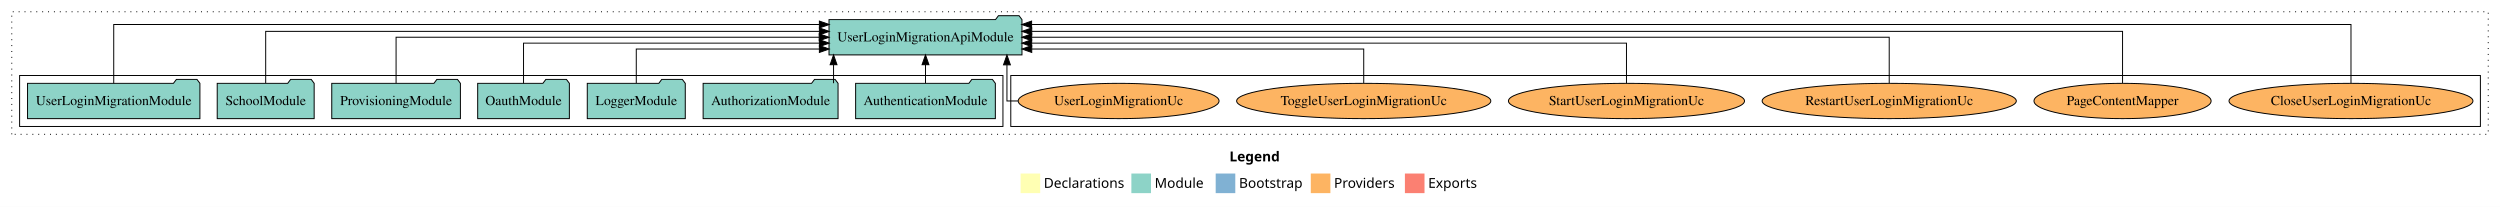
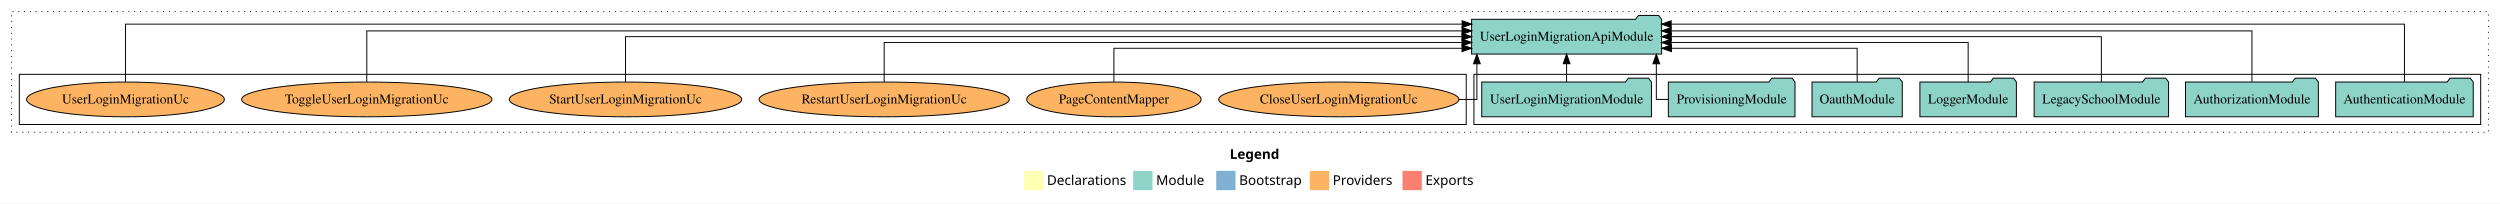
- <svg xmlns="http://www.w3.org/2000/svg" width="2550pt" height="211pt" viewBox="0.00 0.00 2550.00 211.00">
+ <svg xmlns="http://www.w3.org/2000/svg" width="2590pt" height="211pt" viewBox="0.00 0.00 2590.00 211.00">
  <g id="graph0" class="graph" transform="scale(1 1) rotate(0) translate(4 207)">
-     <polygon fill="white" stroke="transparent" points="-4,4 -4,-207 2546,-207 2546,4 -4,4" />
-     <text text-anchor="start" x="1250.01" y="-42.4" font-family="Times-12" font-weight="bold" font-size="14.00">Legend</text>
-     <polygon fill="#ffffb3" stroke="transparent" points="1037,-10 1037,-30 1057,-30 1057,-10 1037,-10" />
-     <text text-anchor="start" x="1060.63" y="-15.4" font-family="Times-12" font-size="14.00">  Declarations</text>
-     <polygon fill="#8dd3c7" stroke="transparent" points="1150,-10 1150,-30 1170,-30 1170,-10 1150,-10" />
-     <text text-anchor="start" x="1173.73" y="-15.4" font-family="Times-12" font-size="14.00">  Module</text>
-     <polygon fill="#80b1d3" stroke="transparent" points="1236,-10 1236,-30 1256,-30 1256,-10 1236,-10" />
-     <text text-anchor="start" x="1259.78" y="-15.4" font-family="Times-12" font-size="14.00">  Bootstrap</text>
-     <polygon fill="#fdb462" stroke="transparent" points="1333,-10 1333,-30 1353,-30 1353,-10 1333,-10" />
-     <text text-anchor="start" x="1356.67" y="-15.4" font-family="Times-12" font-size="14.00">  Providers</text>
-     <polygon fill="#fb8072" stroke="transparent" points="1429,-10 1429,-30 1449,-30 1449,-10 1429,-10" />
-     <text text-anchor="start" x="1452.73" y="-15.4" font-family="Times-12" font-size="14.00">  Exports</text>
+     <polygon fill="white" stroke="transparent" points="-4,4 -4,-207 2586,-207 2586,4 -4,4" />
+     <text text-anchor="start" x="1270.01" y="-42.4" font-family="Times-12" font-weight="bold" font-size="14.00">Legend</text>
+     <polygon fill="#ffffb3" stroke="transparent" points="1057,-10 1057,-30 1077,-30 1077,-10 1057,-10" />
+     <text text-anchor="start" x="1080.63" y="-15.4" font-family="Times-12" font-size="14.00">  Declarations</text>
+     <polygon fill="#8dd3c7" stroke="transparent" points="1170,-10 1170,-30 1190,-30 1190,-10 1170,-10" />
+     <text text-anchor="start" x="1193.73" y="-15.4" font-family="Times-12" font-size="14.00">  Module</text>
+     <polygon fill="#80b1d3" stroke="transparent" points="1256,-10 1256,-30 1276,-30 1276,-10 1256,-10" />
+     <text text-anchor="start" x="1279.78" y="-15.4" font-family="Times-12" font-size="14.00">  Bootstrap</text>
+     <polygon fill="#fdb462" stroke="transparent" points="1353,-10 1353,-30 1373,-30 1373,-10 1353,-10" />
+     <text text-anchor="start" x="1376.67" y="-15.4" font-family="Times-12" font-size="14.00">  Providers</text>
+     <polygon fill="#fb8072" stroke="transparent" points="1449,-10 1449,-30 1469,-30 1469,-10 1449,-10" />
+     <text text-anchor="start" x="1472.73" y="-15.4" font-family="Times-12" font-size="14.00">  Exports</text>
    <g id="clust1" class="cluster">
-       <polygon fill="none" stroke="black" stroke-dasharray="1,5" points="8,-70 8,-195 2534,-195 2534,-70 8,-70" />
+       <polygon fill="none" stroke="black" stroke-dasharray="1,5" points="8,-70 8,-195 2574,-195 2574,-70 8,-70" />
+     </g>
+     <g id="clust3" class="cluster">
+       <polygon fill="none" stroke="black" points="1523,-78 1523,-130 2566,-130 2566,-78 1523,-78" />
    </g>
    <g id="clust6" class="cluster">
-       <polygon fill="none" stroke="black" points="1027,-78 1027,-130 2526,-130 2526,-78 1027,-78" />
-     </g>
-     <g id="clust3" class="cluster">
-       <polygon fill="none" stroke="black" points="16,-78 16,-130 1019,-130 1019,-78 16,-78" />
+       <polygon fill="none" stroke="black" points="16,-78 16,-130 1515,-130 1515,-78 16,-78" />
    </g>
    <g id="node1" class="node">
-       <polygon fill="#8dd3c7" stroke="black" points="1011.25,-122 1008.25,-126 987.25,-126 984.25,-122 868.75,-122 868.75,-86 1011.25,-86 1011.25,-122" />
-       <text text-anchor="middle" x="940" y="-99.8" font-family="Times,serif" font-size="14.00">AuthenticationModule</text>
+       <polygon fill="#8dd3c7" stroke="black" points="2558.25,-122 2555.25,-126 2534.25,-126 2531.25,-122 2415.75,-122 2415.75,-86 2558.25,-86 2558.25,-122" />
+       <text text-anchor="middle" x="2487" y="-99.8" font-family="Times,serif" font-size="14.00">AuthenticationModule</text>
    </g>
    <g id="node8" class="node">
-       <polygon fill="#8dd3c7" stroke="black" points="1038.41,-187 1035.41,-191 1014.41,-191 1011.41,-187 841.59,-187 841.59,-151 1038.41,-151 1038.41,-187" />
-       <text text-anchor="middle" x="940" y="-164.8" font-family="Times,serif" font-size="14.00">UserLoginMigrationApiModule</text>
+       <polygon fill="#8dd3c7" stroke="black" points="1717.41,-187 1714.41,-191 1693.41,-191 1690.41,-187 1520.59,-187 1520.59,-151 1717.41,-151 1717.41,-187" />
+       <text text-anchor="middle" x="1619" y="-164.8" font-family="Times,serif" font-size="14.00">UserLoginMigrationApiModule</text>
    </g>
    <g id="edge1" class="edge">
-       <path fill="none" stroke="black" d="M940,-122.11C940,-122.11 940,-140.99 940,-140.99" />
-       <polygon fill="black" stroke="black" points="936.5,-140.99 940,-150.99 943.5,-140.99 936.5,-140.99" />
+       <path fill="none" stroke="black" d="M2487,-122.09C2487,-145.13 2487,-182 2487,-182 2487,-182 1727.3,-182 1727.3,-182" />
+       <polygon fill="black" stroke="black" points="1727.3,-178.5 1717.3,-182 1727.3,-185.5 1727.3,-178.5" />
    </g>
    <g id="node2" class="node">
-       <polygon fill="#8dd3c7" stroke="black" points="850.81,-122 847.81,-126 826.81,-126 823.81,-122 713.19,-122 713.19,-86 850.81,-86 850.81,-122" />
-       <text text-anchor="middle" x="782" y="-99.8" font-family="Times,serif" font-size="14.00">AuthorizationModule</text>
+       <polygon fill="#8dd3c7" stroke="black" points="2397.81,-122 2394.81,-126 2373.81,-126 2370.81,-122 2260.19,-122 2260.19,-86 2397.81,-86 2397.81,-122" />
+       <text text-anchor="middle" x="2329" y="-99.8" font-family="Times,serif" font-size="14.00">AuthorizationModule</text>
    </g>
    <g id="edge2" class="edge">
-       <path fill="none" stroke="black" d="M846.23,-122.11C846.23,-122.11 846.23,-140.99 846.23,-140.99" />
-       <polygon fill="black" stroke="black" points="842.73,-140.99 846.23,-150.99 849.73,-140.99 842.73,-140.99" />
+       <path fill="none" stroke="black" d="M2329,-122.28C2329,-143.32 2329,-175 2329,-175 2329,-175 1727.35,-175 1727.35,-175" />
+       <polygon fill="black" stroke="black" points="1727.35,-171.5 1717.35,-175 1727.35,-178.5 1727.35,-171.5" />
    </g>
    <g id="node3" class="node">
-       <polygon fill="#8dd3c7" stroke="black" points="694.98,-122 691.98,-126 670.98,-126 667.98,-122 595.02,-122 595.02,-86 694.98,-86 694.98,-122" />
-       <text text-anchor="middle" x="645" y="-99.8" font-family="Times,serif" font-size="14.00">LoggerModule</text>
+       <polygon fill="#8dd3c7" stroke="black" points="2242.63,-122 2239.63,-126 2218.63,-126 2215.63,-122 2103.37,-122 2103.37,-86 2242.63,-86 2242.63,-122" />
+       <text text-anchor="middle" x="2173" y="-99.8" font-family="Times,serif" font-size="14.00">LegacySchoolModule</text>
    </g>
    <g id="edge3" class="edge">
-       <path fill="none" stroke="black" d="M645,-122.24C645,-137.57 645,-157 645,-157 645,-157 831.77,-157 831.77,-157" />
-       <polygon fill="black" stroke="black" points="831.77,-160.5 841.77,-157 831.77,-153.5 831.77,-160.5" />
+       <path fill="none" stroke="black" d="M2173,-122.11C2173,-141.34 2173,-169 2173,-169 2173,-169 1727.41,-169 1727.41,-169" />
+       <polygon fill="black" stroke="black" points="1727.41,-165.5 1717.41,-169 1727.41,-172.5 1727.41,-165.5" />
    </g>
    <g id="node4" class="node">
-       <polygon fill="#8dd3c7" stroke="black" points="576.76,-122 573.76,-126 552.76,-126 549.76,-122 483.24,-122 483.24,-86 576.76,-86 576.76,-122" />
-       <text text-anchor="middle" x="530" y="-99.8" font-family="Times,serif" font-size="14.00">OauthModule</text>
+       <polygon fill="#8dd3c7" stroke="black" points="2084.98,-122 2081.98,-126 2060.98,-126 2057.98,-122 1985.02,-122 1985.02,-86 2084.98,-86 2084.98,-122" />
+       <text text-anchor="middle" x="2035" y="-99.8" font-family="Times,serif" font-size="14.00">LoggerModule</text>
    </g>
    <g id="edge4" class="edge">
-       <path fill="none" stroke="black" d="M530,-122.02C530,-139.37 530,-163 530,-163 530,-163 831.79,-163 831.79,-163" />
-       <polygon fill="black" stroke="black" points="831.79,-166.5 841.79,-163 831.79,-159.5 831.79,-166.5" />
+       <path fill="none" stroke="black" d="M2035,-122.02C2035,-139.37 2035,-163 2035,-163 2035,-163 1727.32,-163 1727.32,-163" />
+       <polygon fill="black" stroke="black" points="1727.32,-159.5 1717.32,-163 1727.32,-166.5 1727.32,-159.5" />
    </g>
    <g id="node5" class="node">
-       <polygon fill="#8dd3c7" stroke="black" points="465.61,-122 462.61,-126 441.61,-126 438.61,-122 334.39,-122 334.39,-86 465.61,-86 465.61,-122" />
-       <text text-anchor="middle" x="400" y="-99.8" font-family="Times,serif" font-size="14.00">ProvisioningModule</text>
+       <polygon fill="#8dd3c7" stroke="black" points="1966.76,-122 1963.76,-126 1942.76,-126 1939.76,-122 1873.24,-122 1873.24,-86 1966.76,-86 1966.76,-122" />
+       <text text-anchor="middle" x="1920" y="-99.8" font-family="Times,serif" font-size="14.00">OauthModule</text>
    </g>
    <g id="edge5" class="edge">
-       <path fill="none" stroke="black" d="M400,-122.11C400,-141.34 400,-169 400,-169 400,-169 831.58,-169 831.58,-169" />
-       <polygon fill="black" stroke="black" points="831.58,-172.5 841.58,-169 831.58,-165.5 831.58,-172.5" />
+       <path fill="none" stroke="black" d="M1920,-122.24C1920,-137.57 1920,-157 1920,-157 1920,-157 1727.56,-157 1727.56,-157" />
+       <polygon fill="black" stroke="black" points="1727.56,-153.5 1717.56,-157 1727.56,-160.5 1727.56,-153.5" />
    </g>
    <g id="node6" class="node">
-       <polygon fill="#8dd3c7" stroke="black" points="316.44,-122 313.44,-126 292.44,-126 289.44,-122 217.56,-122 217.56,-86 316.44,-86 316.44,-122" />
-       <text text-anchor="middle" x="267" y="-99.8" font-family="Times,serif" font-size="14.00">SchoolModule</text>
+       <polygon fill="#8dd3c7" stroke="black" points="1855.61,-122 1852.61,-126 1831.61,-126 1828.61,-122 1724.39,-122 1724.39,-86 1855.61,-86 1855.61,-122" />
+       <text text-anchor="middle" x="1790" y="-99.8" font-family="Times,serif" font-size="14.00">ProvisioningModule</text>
    </g>
    <g id="edge6" class="edge">
-       <path fill="none" stroke="black" d="M267,-122.28C267,-143.32 267,-175 267,-175 267,-175 831.78,-175 831.78,-175" />
-       <polygon fill="black" stroke="black" points="831.78,-178.5 841.78,-175 831.78,-171.5 831.78,-178.5" />
+       <path fill="none" stroke="black" d="M1724.15,-104C1716.83,-104 1711.95,-104 1711.95,-104 1711.95,-104 1711.95,-140.89 1711.95,-140.89" />
+       <polygon fill="black" stroke="black" points="1708.45,-140.89 1711.95,-150.89 1715.45,-140.89 1708.45,-140.89" />
    </g>
    <g id="node7" class="node">
-       <polygon fill="#8dd3c7" stroke="black" points="199.91,-122 196.91,-126 175.91,-126 172.91,-122 24.09,-122 24.09,-86 199.91,-86 199.91,-122" />
-       <text text-anchor="middle" x="112" y="-99.8" font-family="Times,serif" font-size="14.00">UserLoginMigrationModule</text>
+       <polygon fill="#8dd3c7" stroke="black" points="1706.91,-122 1703.91,-126 1682.91,-126 1679.91,-122 1531.09,-122 1531.09,-86 1706.91,-86 1706.91,-122" />
+       <text text-anchor="middle" x="1619" y="-99.8" font-family="Times,serif" font-size="14.00">UserLoginMigrationModule</text>
    </g>
    <g id="edge7" class="edge">
-       <path fill="none" stroke="black" d="M112,-122.09C112,-145.13 112,-182 112,-182 112,-182 831.77,-182 831.77,-182" />
-       <polygon fill="black" stroke="black" points="831.77,-185.5 841.77,-182 831.77,-178.5 831.77,-185.5" />
+       <path fill="none" stroke="black" d="M1619,-122.11C1619,-122.11 1619,-140.99 1619,-140.99" />
+       <polygon fill="black" stroke="black" points="1615.5,-140.99 1619,-150.99 1622.5,-140.99 1615.5,-140.99" />
    </g>
    <g id="node9" class="node">
-       <ellipse fill="#fdb462" stroke="black" cx="2394" cy="-104" rx="124.42" ry="18" />
-       <text text-anchor="middle" x="2394" y="-99.8" font-family="Times,serif" font-size="14.00">CloseUserLoginMigrationUc</text>
+       <ellipse fill="#fdb462" stroke="black" cx="1383" cy="-104" rx="124.42" ry="18" />
+       <text text-anchor="middle" x="1383" y="-99.8" font-family="Times,serif" font-size="14.00">CloseUserLoginMigrationUc</text>
    </g>
    <g id="edge8" class="edge">
-       <path fill="none" stroke="black" d="M2394,-122.09C2394,-145.13 2394,-182 2394,-182 2394,-182 1048.23,-182 1048.23,-182" />
-       <polygon fill="black" stroke="black" points="1048.23,-178.5 1038.23,-182 1048.23,-185.5 1048.23,-178.5" />
+       <path fill="none" stroke="black" d="M1507.34,-104C1518.7,-104 1526.05,-104 1526.05,-104 1526.05,-104 1526.05,-140.89 1526.05,-140.89" />
+       <polygon fill="black" stroke="black" points="1522.55,-140.89 1526.05,-150.89 1529.55,-140.89 1522.55,-140.89" />
    </g>
    <g id="node10" class="node">
-       <ellipse fill="#fdb462" stroke="black" cx="2161" cy="-104" rx="90.33" ry="18" />
-       <text text-anchor="middle" x="2161" y="-99.8" font-family="Times,serif" font-size="14.00">PageContentMapper</text>
+       <ellipse fill="#fdb462" stroke="black" cx="1150" cy="-104" rx="90.33" ry="18" />
+       <text text-anchor="middle" x="1150" y="-99.8" font-family="Times,serif" font-size="14.00">PageContentMapper</text>
    </g>
    <g id="edge9" class="edge">
-       <path fill="none" stroke="black" d="M2161,-122.28C2161,-143.32 2161,-175 2161,-175 2161,-175 1048.37,-175 1048.37,-175" />
-       <polygon fill="black" stroke="black" points="1048.37,-171.5 1038.37,-175 1048.37,-178.5 1048.37,-171.5" />
+       <path fill="none" stroke="black" d="M1150,-122.24C1150,-137.57 1150,-157 1150,-157 1150,-157 1510.68,-157 1510.68,-157" />
+       <polygon fill="black" stroke="black" points="1510.68,-160.5 1520.68,-157 1510.68,-153.5 1510.68,-160.5" />
    </g>
    <g id="node11" class="node">
-       <ellipse fill="#fdb462" stroke="black" cx="1923" cy="-104" rx="129.63" ry="18" />
-       <text text-anchor="middle" x="1923" y="-99.8" font-family="Times,serif" font-size="14.00">RestartUserLoginMigrationUc</text>
+       <ellipse fill="#fdb462" stroke="black" cx="912" cy="-104" rx="129.63" ry="18" />
+       <text text-anchor="middle" x="912" y="-99.8" font-family="Times,serif" font-size="14.00">RestartUserLoginMigrationUc</text>
    </g>
    <g id="edge10" class="edge">
-       <path fill="none" stroke="black" d="M1923,-122.11C1923,-141.34 1923,-169 1923,-169 1923,-169 1048.3,-169 1048.3,-169" />
-       <polygon fill="black" stroke="black" points="1048.3,-165.5 1038.3,-169 1048.3,-172.5 1048.3,-165.5" />
+       <path fill="none" stroke="black" d="M912,-122.02C912,-139.37 912,-163 912,-163 912,-163 1510.69,-163 1510.69,-163" />
+       <polygon fill="black" stroke="black" points="1510.69,-166.5 1520.69,-163 1510.69,-159.5 1510.69,-166.5" />
    </g>
    <g id="node12" class="node">
-       <ellipse fill="#fdb462" stroke="black" cx="1655" cy="-104" rx="120.4" ry="18" />
-       <text text-anchor="middle" x="1655" y="-99.8" font-family="Times,serif" font-size="14.00">StartUserLoginMigrationUc</text>
+       <ellipse fill="#fdb462" stroke="black" cx="644" cy="-104" rx="120.4" ry="18" />
+       <text text-anchor="middle" x="644" y="-99.8" font-family="Times,serif" font-size="14.00">StartUserLoginMigrationUc</text>
    </g>
    <g id="edge11" class="edge">
-       <path fill="none" stroke="black" d="M1655,-122.02C1655,-139.37 1655,-163 1655,-163 1655,-163 1048.29,-163 1048.29,-163" />
-       <polygon fill="black" stroke="black" points="1048.29,-159.5 1038.29,-163 1048.29,-166.5 1048.29,-159.5" />
+       <path fill="none" stroke="black" d="M644,-122.11C644,-141.34 644,-169 644,-169 644,-169 1510.6,-169 1510.6,-169" />
+       <polygon fill="black" stroke="black" points="1510.6,-172.5 1520.6,-169 1510.6,-165.5 1510.6,-172.5" />
    </g>
    <g id="node13" class="node">
-       <ellipse fill="#fdb462" stroke="black" cx="1387" cy="-104" rx="129.64" ry="18" />
-       <text text-anchor="middle" x="1387" y="-99.8" font-family="Times,serif" font-size="14.00">ToggleUserLoginMigrationUc</text>
+       <ellipse fill="#fdb462" stroke="black" cx="376" cy="-104" rx="129.64" ry="18" />
+       <text text-anchor="middle" x="376" y="-99.8" font-family="Times,serif" font-size="14.00">ToggleUserLoginMigrationUc</text>
    </g>
    <g id="edge12" class="edge">
-       <path fill="none" stroke="black" d="M1387,-122.24C1387,-137.57 1387,-157 1387,-157 1387,-157 1048.37,-157 1048.37,-157" />
-       <polygon fill="black" stroke="black" points="1048.37,-153.5 1038.37,-157 1048.37,-160.5 1048.37,-153.5" />
+       <path fill="none" stroke="black" d="M376,-122.28C376,-143.32 376,-175 376,-175 376,-175 1510.69,-175 1510.69,-175" />
+       <polygon fill="black" stroke="black" points="1510.69,-178.5 1520.69,-175 1510.69,-171.5 1510.69,-178.5" />
    </g>
    <g id="node14" class="node">
-       <ellipse fill="#fdb462" stroke="black" cx="1137" cy="-104" rx="102.43" ry="18" />
-       <text text-anchor="middle" x="1137" y="-99.8" font-family="Times,serif" font-size="14.00">UserLoginMigrationUc</text>
+       <ellipse fill="#fdb462" stroke="black" cx="126" cy="-104" rx="102.43" ry="18" />
+       <text text-anchor="middle" x="126" y="-99.8" font-family="Times,serif" font-size="14.00">UserLoginMigrationUc</text>
    </g>
    <g id="edge13" class="edge">
-       <path fill="none" stroke="black" d="M1034.42,-104C1027.43,-104 1023.08,-104 1023.08,-104 1023.08,-104 1023.08,-140.89 1023.08,-140.89" />
-       <polygon fill="black" stroke="black" points="1019.58,-140.89 1023.08,-150.89 1026.58,-140.89 1019.58,-140.89" />
+       <path fill="none" stroke="black" d="M126,-122.09C126,-145.13 126,-182 126,-182 126,-182 1510.75,-182 1510.75,-182" />
+       <polygon fill="black" stroke="black" points="1510.75,-185.5 1520.75,-182 1510.75,-178.5 1510.75,-185.5" />
    </g>
  </g>
</svg>
